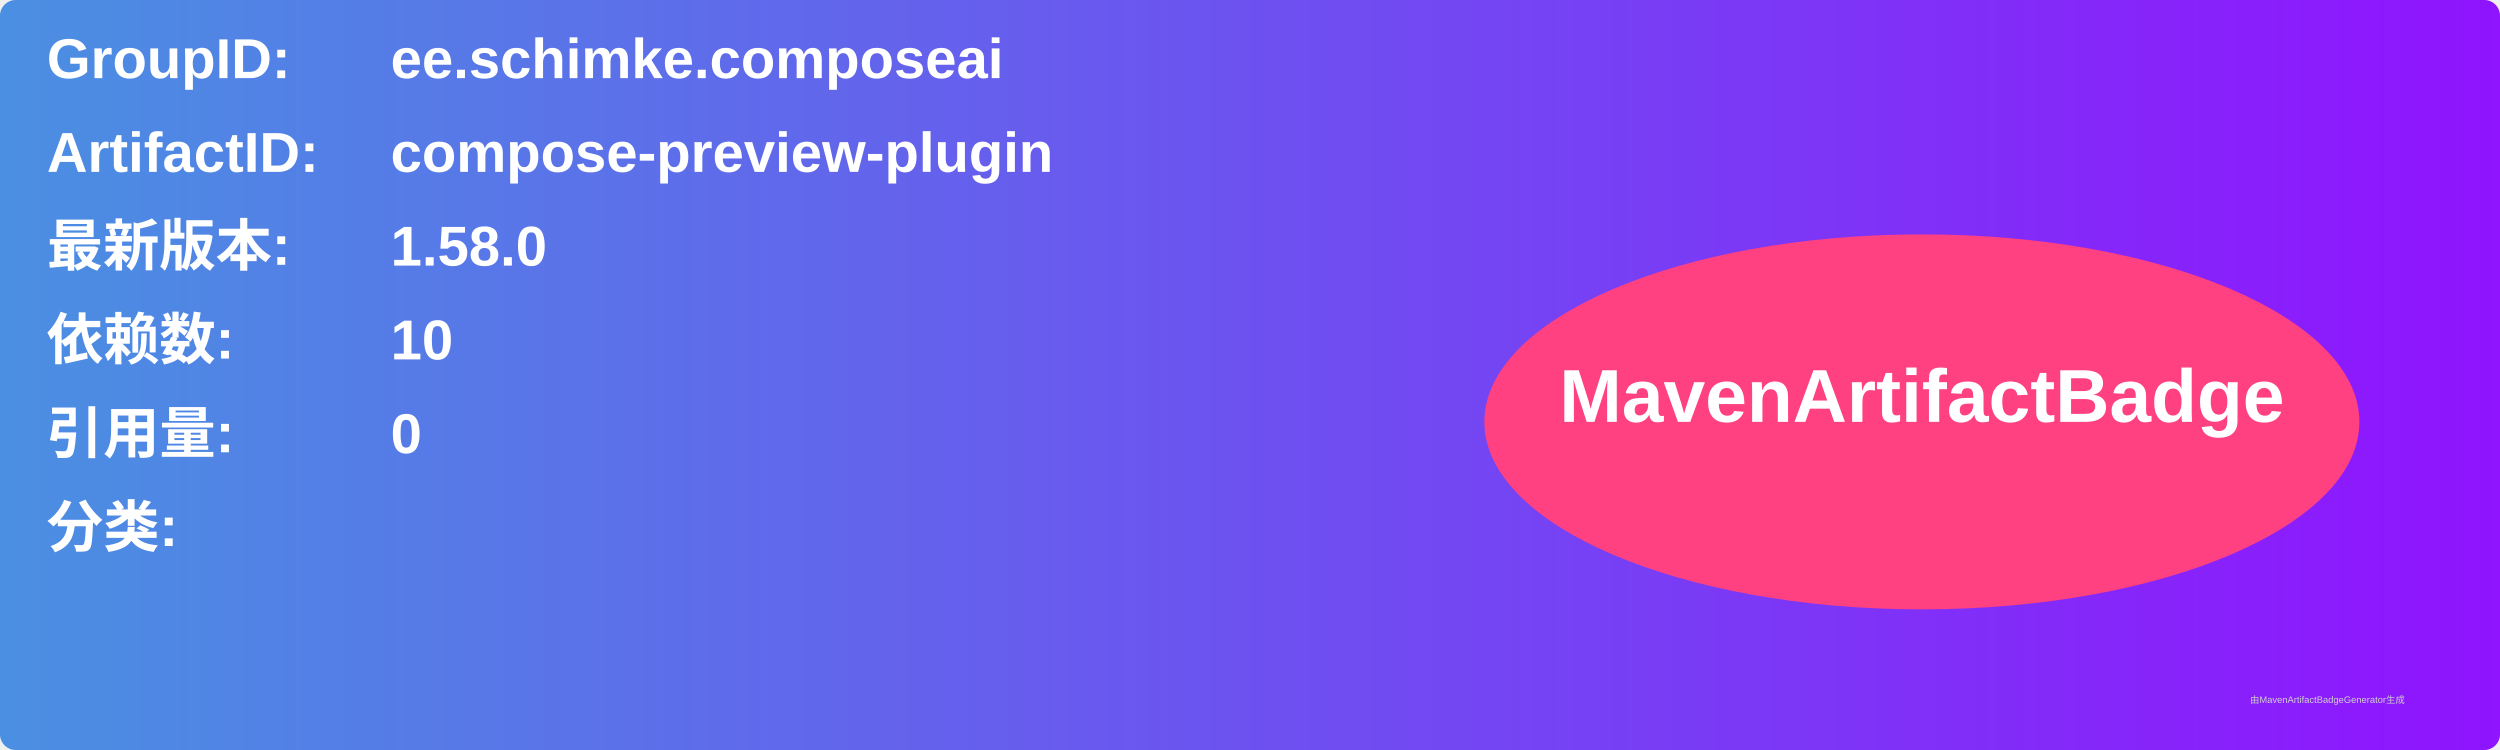
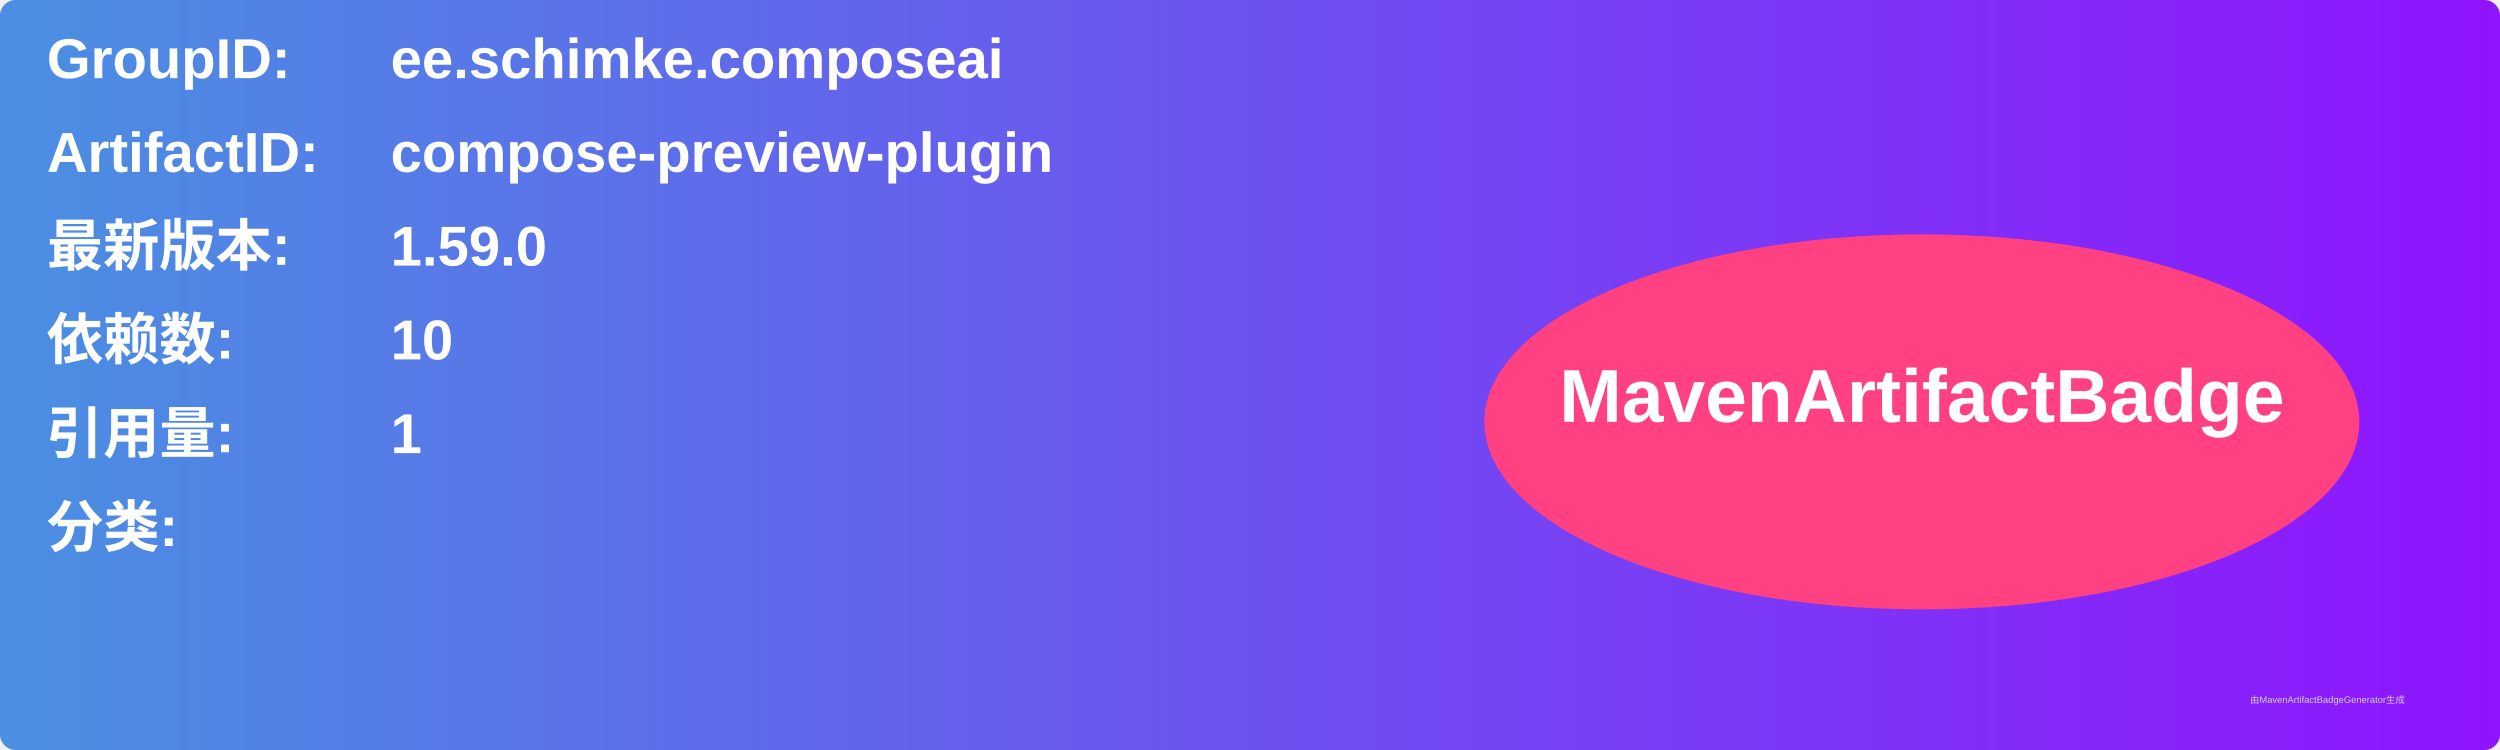
<svg xmlns="http://www.w3.org/2000/svg" width="800" height="240" viewBox="0 0 800 240">
  <linearGradient id="grad" x1="0%" y1="0%" x2="100%" y2="0%">
    <stop offset="0%" stop-color="#4a90e2" />
    <stop offset="100%" stop-color="#9013fe" />
  </linearGradient>
  <rect width="100%" height="100%" rx="5" ry="5" fill="url(#grad)" />
  <g transform="translate(15, 15)">
    <text x="0" y="10" font-family="Arial" font-size="18" fill="white" font-weight="bold" width="260">GroupID:</text>
    <text x="110" y="10" font-family="Arial" font-size="18" fill="white" font-weight="bold" width="460">ee.schimke.composeai</text>
    <text x="0" y="40" font-family="Arial" font-size="18" fill="white" font-weight="bold" width="260">ArtifactID:</text>
    <text x="110" y="40" font-family="Arial" font-size="18" fill="white" font-weight="bold" width="460">compose-preview-plugin</text>
    <text x="0" y="70" font-family="Arial" font-size="18" fill="white" font-weight="bold">最新版本:</text>
    <text x="110" y="70" font-family="Arial" font-size="18" fill="white" font-weight="bold">
-       <tspan font-weight="bold">1.58.0</tspan>
+       <tspan font-weight="bold">1.59.0</tspan>
    </text>
    <text x="0" y="100" font-family="Arial" font-size="18" fill="white" font-weight="bold">依赖数: </text>
    <text x="110" y="100" font-family="Arial" font-size="18" fill="white">
      <tspan font-weight="bold">10</tspan>
    </text>
    <text x="0" y="130" font-family="Arial" font-size="18" fill="white" font-weight="bold">引用量: </text>
    <text x="110" y="130" font-family="Arial" font-size="18" fill="white">
-       <tspan font-weight="bold">0</tspan>
+       <tspan font-weight="bold">1</tspan>
    </text>
    <text x="0" y="160" font-family="Arial" font-size="18" fill="white" font-weight="bold">分类:</text>
    <text x="10" y="190" font-family="Arial" font-size="10" fill="white">
      <tspan font-weight="bold" />
    </text>
    <ellipse cx="600" cy="120" rx="140" ry="60" fill="#ff4081" />
    <text x="600" y="120" text-anchor="middle" font-family="Arial" font-size="24" fill="white" font-weight="bold">MavenArtifactBadge</text>
  </g>
  <text x="720" y="225" font-family="Arial" font-size="3" fill="#d0d0d0">由MavenArtifactBadgeGenerator生成</text>
</svg>
